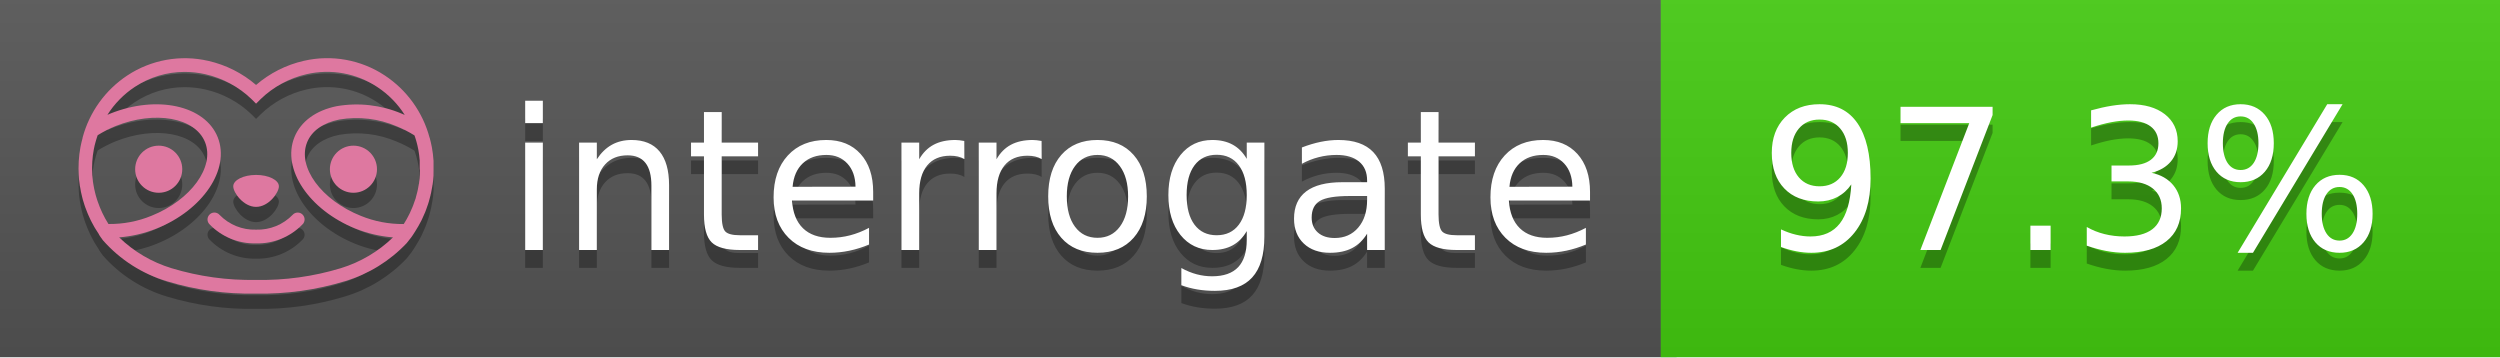
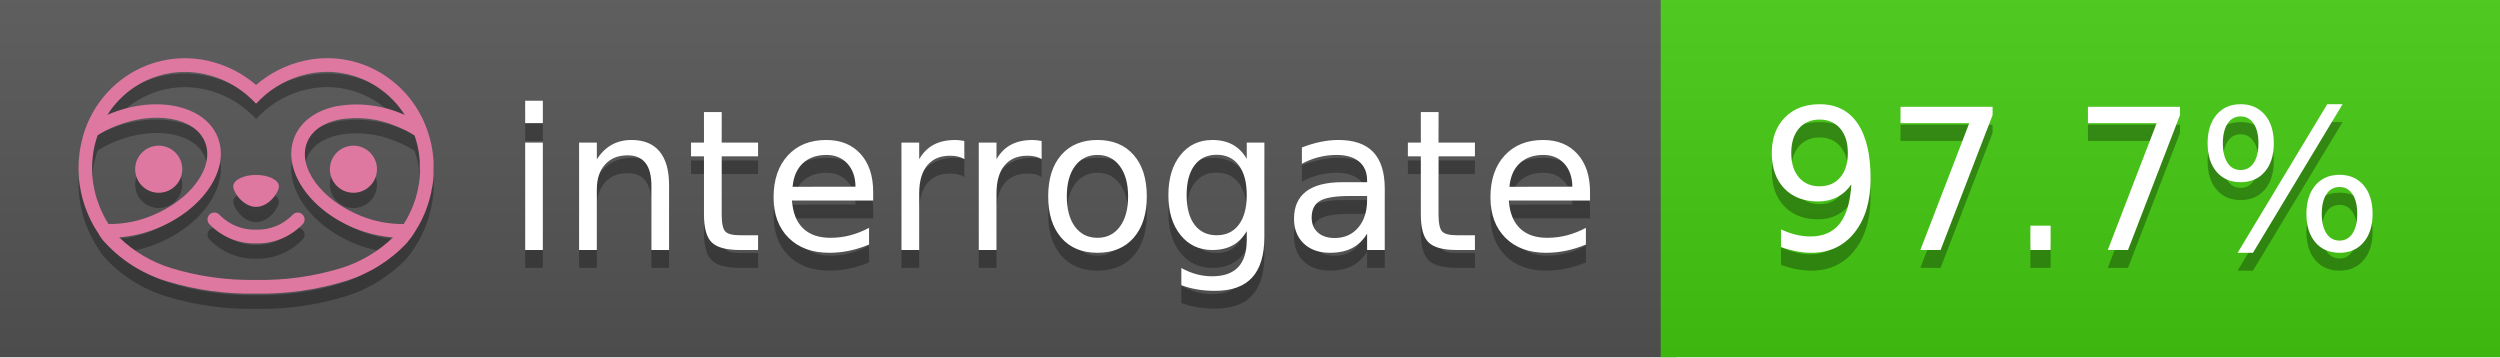
<svg xmlns="http://www.w3.org/2000/svg" width="140" height="20" viewBox="0 0 140 20" version="1.1" xml:space="preserve" style="fill-rule:evenodd;clip-rule:evenodd;stroke-linejoin:round;stroke-miterlimit:2;">
  <g transform="matrix(1,0,0,1,22,0)">
    <g id="backgrounds" transform="matrix(1.32789,0,0,1,-22.3892,0)">
      <rect x="0" y="0" width="71" height="20" style="fill:rgb(85,85,85);" />
    </g>
    <rect x="71" y="0" width="47" height="20" data-interrogate="color" style="fill:#4c1" />
    <g transform="matrix(1.19746,0,0,1,-22.3744,-4.85723e-16)">
      <rect x="0" y="0" width="118" height="20" style="fill:url(#_Linear1);" />
    </g>
  </g>
  <g fill="#fff" text-anchor="middle" font-family="DejaVu Sans,Verdana,Geneva,sans-serif" font-size="110">
    <text x="590" y="150" fill="#010101" fill-opacity=".3" transform="scale(.1)" textLength="610">interrogate</text>
    <text x="590" y="140" transform="scale(.1)" textLength="610">interrogate</text>
-     <text x="1160" y="150" fill="#010101" fill-opacity=".3" transform="scale(.1)" textLength="370" data-interrogate="result">97.3%</text>
-     <text x="1160" y="140" transform="scale(.1)" textLength="370" data-interrogate="result">97.3%</text>
+     <text x="1160" y="150" fill="#010101" fill-opacity=".3" transform="scale(.1)" textLength="370" data-interrogate="result">97.7%</text>
+     <text x="1160" y="140" transform="scale(.1)" textLength="370" data-interrogate="result">97.7%</text>
  </g>
  <g id="logo-shadow" transform="matrix(0.854876,0,0,0.854876,-6.73514,1.732)">
    <g transform="matrix(0.299012,0,0,0.299012,9.70229,-6.68582)">
      <path d="M50,64.25C52.76,64.25 55,61.13 55,59.75C55,58.37 52.76,57.25 50,57.25C47.24,57.25 45,58.37 45,59.75C45,61.13 47.24,64.25 50,64.25Z" style="fill:rgb(1,1,1);fill-opacity:0.3;fill-rule:nonzero;" />
    </g>
    <g transform="matrix(0.299012,0,0,0.299012,9.70229,-6.68582)">
      <path d="M88,49.05C86.506,43.475 83.018,38.638 78.2,35.46C72.969,32.002 66.539,30.844 60.43,32.26C56.576,33.145 52.995,34.958 50,37.54C46.998,34.958 43.411,33.149 39.55,32.27C33.441,30.853 27.011,32.011 21.78,35.47C16.97,38.652 13.489,43.489 12,49.06L12,49.13C11.82,49.79 11.66,50.46 11.53,51.13C11.146,53.207 11.021,55.323 11.16,57.43C11.16,58.03 11.26,58.63 11.34,59.23C11.34,59.51 11.43,59.79 11.48,60.07C11.53,60.35 11.58,60.68 11.64,60.98C11.7,61.28 11.8,61.69 11.89,62.05C11.98,62.41 11.99,62.47 12.05,62.68C12.16,63.07 12.28,63.46 12.41,63.84L12.58,64.34C12.72,64.74 12.88,65.14 13.04,65.53L13.23,65.98C13.403,66.373 13.583,66.767 13.77,67.16L13.99,67.59C14.19,67.97 14.39,68.35 14.61,68.73L14.87,69.15C15.1,69.52 15.33,69.89 15.58,70.26L15.58,70.32L15.99,70.93C16.14,71.14 16.29,71.36 16.45,71.57C20.206,75.83 25.086,78.95 30.53,80.57C36.839,82.48 43.41,83.385 50,83.25C56.599,83.374 63.177,82.456 69.49,80.53C74.644,78.978 79.303,76.102 83,72.19C83.34,71.78 83.65,71.35 84,70.92L84.18,70.66L84.33,70.44L84.41,70.32C84.55,70.12 84.67,69.9 84.81,69.7C85.07,69.3 85.32,68.89 85.55,68.48C85.78,68.07 86.02,67.65 86.23,67.22C86.31,67.05 86.39,66.88 86.47,66.7C86.67,66.28 86.85,65.87 87.03,65.44L87.23,64.92C87.397,64.487 87.55,64.05 87.69,63.61L87.85,63.09C87.98,62.64 88.1,62.19 88.21,61.74C88.21,61.57 88.3,61.39 88.33,61.22C88.43,60.75 88.52,60.22 88.6,59.79C88.6,59.64 88.66,59.49 88.68,59.33C88.77,58.71 88.84,58.08 88.88,57.45L88.88,54.17C88.817,53.164 88.693,52.162 88.51,51.17C88.38,50.5 88.23,49.84 88.05,49.17L88,49.05ZM85.89,56.44L85.89,57.23C85.89,57.78 85.79,58.32 85.72,58.86C85.72,59.01 85.72,59.15 85.65,59.3C85.59,59.7 85.51,60.11 85.43,60.51L85.32,60.99C85.23,61.38 85.12,61.77 85.01,62.16C85.01,62.31 84.93,62.46 84.88,62.6C84.74,63.04 84.59,63.47 84.42,63.9L84.27,64.28C84.1,64.71 83.91,65.14 83.71,65.56C83.51,65.98 83.43,66.12 83.28,66.4L83.01,66.91C82.83,67.223 82.643,67.537 82.45,67.85L82.35,68.01C79.121,68.047 75.918,67.434 72.93,66.21C64.27,62.74 59,55.52 61.18,50.11C62.18,47.6 64.7,45.82 68.26,45.11C72.489,44.395 76.835,44.908 80.78,46.59C82.141,47.144 83.453,47.813 84.7,48.59C84.76,48.76 84.82,48.93 84.88,49.1C84.94,49.27 85.05,49.63 85.12,49.9C85.28,50.5 85.44,51.1 85.55,51.73C85.691,52.507 85.792,53.292 85.85,54.08L85.85,55.89C85.85,56.12 85.91,56.25 85.91,56.45L85.89,56.44ZM17.66,68C16.668,66.435 15.869,64.756 15.28,63L15.17,62.68C15.06,62.35 14.96,62.01 14.87,61.68C14.823,61.493 14.777,61.31 14.73,61.13C14.66,60.84 14.59,60.55 14.53,60.27C14.47,59.99 14.43,59.72 14.38,59.44C14.33,59.16 14.3,59 14.27,58.78C14.2,58.27 14.15,57.78 14.11,57.23L14.11,57.03C14.008,55.236 14.122,53.437 14.45,51.67C14.56,51.06 14.71,50.46 14.88,49.87C14.96,49.59 15.04,49.32 15.13,49.05C15.22,48.78 15.24,48.72 15.3,48.55C16.548,47.774 17.859,47.105 19.22,46.55C27.86,43.09 36.65,44.67 38.82,50.08C40.99,55.49 35.73,62.74 27.09,66.2C24.101,67.431 20.893,68.043 17.66,68ZM68.57,77.68C62.554,79.508 56.287,80.376 50,80.25C43.737,80.37 37.495,79.506 31.5,77.69C27.185,76.38 23.243,74.062 20,70.93C22.815,70.706 25.58,70.055 28.2,69C38.37,64.92 44.39,56 41.6,49C38.81,42 28.27,39.72 18.1,43.8L17.43,44.09C18.973,41.648 21.019,39.561 23.43,37.97C26.671,35.824 30.473,34.68 34.36,34.68C35.884,34.681 37.404,34.852 38.89,35.19C42.694,36.049 46.191,37.935 49,40.64L50,41.64L51,40.64C53.797,37.937 57.279,36.049 61.07,35.18C66.402,33.947 72.014,34.968 76.57,38C78.98,39.588 81.026,41.671 82.57,44.11L81.9,43.82C77.409,41.921 72.464,41.355 67.66,42.19C63.08,43.12 59.79,45.54 58.39,49.02C55.6,55.97 61.62,64.94 71.79,69.02C74.414,70.07 77.182,70.714 80,70.93C76.776,74.05 72.859,76.363 68.57,77.68Z" style="fill:rgb(1,1,1);fill-opacity:0.3;fill-rule:nonzero;" />
    </g>
    <g transform="matrix(0.299012,0,0,0.299012,9.70229,-6.68582)">
      <circle cx="71.33" cy="56" r="5.16" style="fill:rgb(1,1,1);fill-opacity:0.3;" />
    </g>
    <g transform="matrix(0.299012,0,0,0.299012,9.70229,-6.68582)">
      <circle cx="28.67" cy="56" r="5.16" style="fill:rgb(1,1,1);fill-opacity:0.3;" />
    </g>
    <g transform="matrix(0.299012,0,0,0.299012,9.70229,-6.68582)">
      <path d="M58,66C55.912,68.161 53.003,69.339 50,69.24C46.997,69.339 44.088,68.161 42,66C41.714,65.677 41.302,65.491 40.87,65.491C40.042,65.491 39.361,66.172 39.361,67C39.361,67.368 39.496,67.724 39.74,68C42.403,70.804 46.134,72.35 50,72.25C53.862,72.347 57.59,70.802 60.25,68C60.495,67.725 60.63,67.369 60.63,67C60.63,66.174 59.951,65.495 59.125,65.495C58.695,65.495 58.285,65.679 58,66Z" style="fill:rgb(1,1,1);fill-opacity:0.3;fill-rule:nonzero;" />
    </g>
  </g>
  <g id="logo-pink" transform="matrix(0.854876,0,0,0.854876,-6.73514,0.877124)">
    <g transform="matrix(0.299012,0,0,0.299012,9.70229,-6.68582)">
      <path d="M50,64.25C52.76,64.25 55,61.13 55,59.75C55,58.37 52.76,57.25 50,57.25C47.24,57.25 45,58.37 45,59.75C45,61.13 47.24,64.25 50,64.25Z" style="fill:rgb(222,120,160);fill-rule:nonzero;" />
    </g>
    <g transform="matrix(0.299012,0,0,0.299012,9.70229,-6.68582)">
      <path d="M88,49.05C86.506,43.475 83.018,38.638 78.2,35.46C72.969,32.002 66.539,30.844 60.43,32.26C56.576,33.145 52.995,34.958 50,37.54C46.998,34.958 43.411,33.149 39.55,32.27C33.441,30.853 27.011,32.011 21.78,35.47C16.97,38.652 13.489,43.489 12,49.06L12,49.13C11.82,49.79 11.66,50.46 11.53,51.13C11.146,53.207 11.021,55.323 11.16,57.43C11.16,58.03 11.26,58.63 11.34,59.23C11.34,59.51 11.43,59.79 11.48,60.07C11.53,60.35 11.58,60.68 11.64,60.98C11.7,61.28 11.8,61.69 11.89,62.05C11.98,62.41 11.99,62.47 12.05,62.68C12.16,63.07 12.28,63.46 12.41,63.84L12.58,64.34C12.72,64.74 12.88,65.14 13.04,65.53L13.23,65.98C13.403,66.373 13.583,66.767 13.77,67.16L13.99,67.59C14.19,67.97 14.39,68.35 14.61,68.73L14.87,69.15C15.1,69.52 15.33,69.89 15.58,70.26L15.58,70.32L15.99,70.93C16.14,71.14 16.29,71.36 16.45,71.57C20.206,75.83 25.086,78.95 30.53,80.57C36.839,82.48 43.41,83.385 50,83.25C56.599,83.374 63.177,82.456 69.49,80.53C74.644,78.978 79.303,76.102 83,72.19C83.34,71.78 83.65,71.35 84,70.92L84.18,70.66L84.33,70.44L84.41,70.32C84.55,70.12 84.67,69.9 84.81,69.7C85.07,69.3 85.32,68.89 85.55,68.48C85.78,68.07 86.02,67.65 86.23,67.22C86.31,67.05 86.39,66.88 86.47,66.7C86.67,66.28 86.85,65.87 87.03,65.44L87.23,64.92C87.397,64.487 87.55,64.05 87.69,63.61L87.85,63.09C87.98,62.64 88.1,62.19 88.21,61.74C88.21,61.57 88.3,61.39 88.33,61.22C88.43,60.75 88.52,60.22 88.6,59.79C88.6,59.64 88.66,59.49 88.68,59.33C88.77,58.71 88.84,58.08 88.88,57.45L88.88,54.17C88.817,53.164 88.693,52.162 88.51,51.17C88.38,50.5 88.23,49.84 88.05,49.17L88,49.05ZM85.89,56.44L85.89,57.23C85.89,57.78 85.79,58.32 85.72,58.86C85.72,59.01 85.72,59.15 85.65,59.3C85.59,59.7 85.51,60.11 85.43,60.51L85.32,60.99C85.23,61.38 85.12,61.77 85.01,62.16C85.01,62.31 84.93,62.46 84.88,62.6C84.74,63.04 84.59,63.47 84.42,63.9L84.27,64.28C84.1,64.71 83.91,65.14 83.71,65.56C83.51,65.98 83.43,66.12 83.28,66.4L83.01,66.91C82.83,67.223 82.643,67.537 82.45,67.85L82.35,68.01C79.121,68.047 75.918,67.434 72.93,66.21C64.27,62.74 59,55.52 61.18,50.11C62.18,47.6 64.7,45.82 68.26,45.11C72.489,44.395 76.835,44.908 80.78,46.59C82.141,47.144 83.453,47.813 84.7,48.59C84.76,48.76 84.82,48.93 84.88,49.1C84.94,49.27 85.05,49.63 85.12,49.9C85.28,50.5 85.44,51.1 85.55,51.73C85.691,52.507 85.792,53.292 85.85,54.08L85.85,55.89C85.85,56.12 85.91,56.25 85.91,56.45L85.89,56.44ZM17.66,68C16.668,66.435 15.869,64.756 15.28,63L15.17,62.68C15.06,62.35 14.96,62.01 14.87,61.68C14.823,61.493 14.777,61.31 14.73,61.13C14.66,60.84 14.59,60.55 14.53,60.27C14.47,59.99 14.43,59.72 14.38,59.44C14.33,59.16 14.3,59 14.27,58.78C14.2,58.27 14.15,57.78 14.11,57.23L14.11,57.03C14.008,55.236 14.122,53.437 14.45,51.67C14.56,51.06 14.71,50.46 14.88,49.87C14.96,49.59 15.04,49.32 15.13,49.05C15.22,48.78 15.24,48.72 15.3,48.55C16.548,47.774 17.859,47.105 19.22,46.55C27.86,43.09 36.65,44.67 38.82,50.08C40.99,55.49 35.73,62.74 27.09,66.2C24.101,67.431 20.893,68.043 17.66,68ZM68.57,77.68C62.554,79.508 56.287,80.376 50,80.25C43.737,80.37 37.495,79.506 31.5,77.69C27.185,76.38 23.243,74.062 20,70.93C22.815,70.706 25.58,70.055 28.2,69C38.37,64.92 44.39,56 41.6,49C38.81,42 28.27,39.72 18.1,43.8L17.43,44.09C18.973,41.648 21.019,39.561 23.43,37.97C26.671,35.824 30.473,34.68 34.36,34.68C35.884,34.681 37.404,34.852 38.89,35.19C42.694,36.049 46.191,37.935 49,40.64L50,41.64L51,40.64C53.797,37.937 57.279,36.049 61.07,35.18C66.402,33.947 72.014,34.968 76.57,38C78.98,39.588 81.026,41.671 82.57,44.11L81.9,43.82C77.409,41.921 72.464,41.355 67.66,42.19C63.08,43.12 59.79,45.54 58.39,49.02C55.6,55.97 61.62,64.94 71.79,69.02C74.414,70.07 77.182,70.714 80,70.93C76.776,74.05 72.859,76.363 68.57,77.68Z" style="fill:rgb(222,120,160);fill-rule:nonzero;" />
    </g>
    <g transform="matrix(0.299012,0,0,0.299012,9.70229,-6.68582)">
      <circle cx="71.33" cy="56" r="5.16" style="fill:rgb(222,120,160);" />
    </g>
    <g transform="matrix(0.299012,0,0,0.299012,9.70229,-6.68582)">
      <circle cx="28.67" cy="56" r="5.16" style="fill:rgb(222,120,160);" />
    </g>
    <g transform="matrix(0.299012,0,0,0.299012,9.70229,-6.68582)">
      <path d="M58,66C55.912,68.161 53.003,69.339 50,69.24C46.997,69.339 44.088,68.161 42,66C41.714,65.677 41.302,65.491 40.87,65.491C40.042,65.491 39.361,66.172 39.361,67C39.361,67.368 39.496,67.724 39.74,68C42.403,70.804 46.134,72.35 50,72.25C53.862,72.347 57.59,70.802 60.25,68C60.495,67.725 60.63,67.369 60.63,67C60.63,66.174 59.951,65.495 59.125,65.495C58.695,65.495 58.285,65.679 58,66Z" style="fill:rgb(222,120,160);fill-rule:nonzero;" />
    </g>
  </g>
  <defs>
    <linearGradient id="_Linear1" x1="0" y1="0" x2="1" y2="0" gradientUnits="userSpaceOnUse" gradientTransform="matrix(1.22465e-15,20,-20,1.22465e-15,0,0)">
      <stop offset="0" style="stop-color:rgb(187,187,187);stop-opacity:0.1" />
      <stop offset="1" style="stop-color:black;stop-opacity:0.1" />
    </linearGradient>
  </defs>
</svg>
